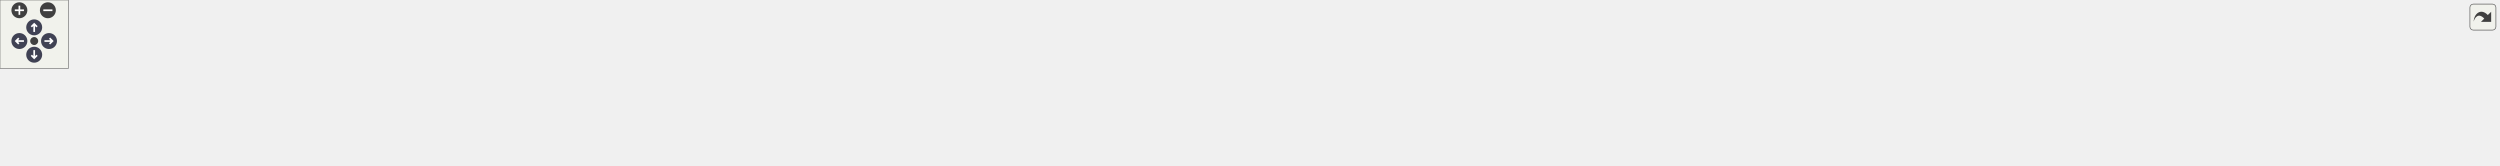
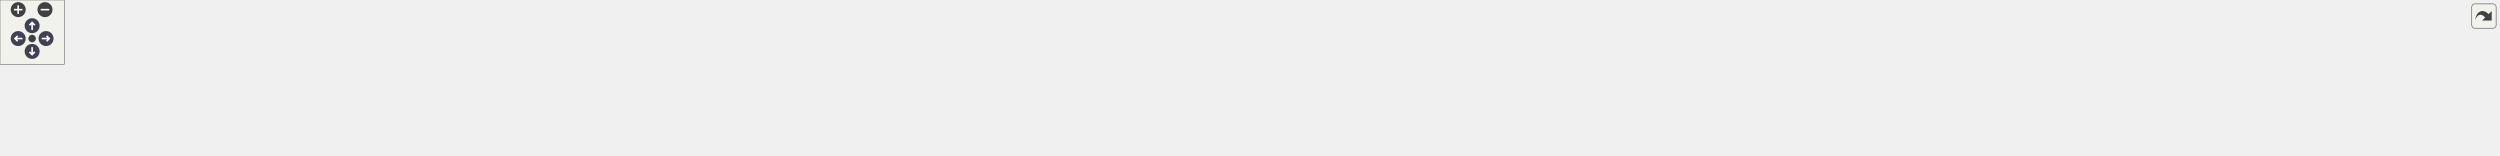
<svg xmlns="http://www.w3.org/2000/svg" xmlns:xlink="http://www.w3.org/1999/xlink" id="main" version="1.1" xml:space="preserve">
  <style type="text/css">
.node, .edge {opacity: 0.7;}
.node.selected, .edge.selected {opacity: 1;}
.edge:hover path { stroke: red; }
.edge:hover polygon { stroke: red; fill: red; }
</style>
  <defs>
    <circle id="rim" cx="0" cy="0" r="7" />
    <circle id="rim2" cx="0" cy="0" r="3.5" />
    <g id="zoomPlus">
      <use xlink:href="#rim" fill="#404040">
        <set attributeName="fill" to="#808080" begin="zoomplus.mouseover" end="zoomplus.mouseout" />
      </use>
      <path d="M-4,0h8M0,-4v8" fill="none" stroke="white" stroke-width="1.5" pointer-events="none" />
    </g>
    <g id="zoomMin">
      <use xlink:href="#rim" fill="#404040">
        <set attributeName="fill" to="#808080" begin="zoomminus.mouseover" end="zoomminus.mouseout" />
      </use>
      <path d="M-4,0h8" fill="none" stroke="white" stroke-width="1.5" pointer-events="none" />
    </g>
    <g id="arrowUp" transform="translate(30 24)">
      <use xlink:href="#rim" />
      <path pointer-events="none" fill="none" stroke="white" stroke-width="1.5" d="M0,-3.0v7 M-2.5,-0.5L0,-3.0L2.5,-0.5" />
    </g>
    <g id="arrowRight" transform="rotate(90) translate(36 -43)">
      <use xlink:href="#rim" />
      <path pointer-events="none" fill="none" stroke="white" stroke-width="1.5" d="M0,-3.0v7 M-2.5,-0.5L0,-3.0L2.5,-0.5" />
    </g>
    <g id="arrowDown" transform="rotate(180) translate(-30 -48)">
      <use xlink:href="#rim" />
      <path pointer-events="none" fill="none" stroke="white" stroke-width="1.5" d="M0,-3.0v7 M-2.5,-0.5L0,-3.0L2.5,-0.5" />
    </g>
    <g id="arrowLeft" transform="rotate(270) translate(-36 17)">
      <use xlink:href="#rim" />
      <path pointer-events="none" fill="none" stroke="white" stroke-width="1.5" d="M0,-3.0v7 M-2.5,-0.5L0,-3.0L2.5,-0.5" />
    </g>
    <g id="resetDef">
      <use xlink:href="#rim2" fill="#404040">
        <set attributeName="fill" to="#808080" begin="reset.mouseover" end="reset.mouseout" />
      </use>
    </g>
  </defs>
  <svg id="graph" class="graph">
    <g id="viewport">
      <g id="clust1" class="cluster">
        <g id="a_clust1">
          <a xlink:href="dir_13e138d54eb8818da29c3992edef070a.html" target="_top">
-             <polygon fill="#edf0f7" stroke="#404040" stroke-width="2" points="8,-48.78 8,-83.78 2192,-83.78 2192,-48.78 8,-48.78" />
+             <polygon fill="#edf0f7" stroke="#404040" stroke-width="2" points="8,-48.97 8,-83.97 2333,-83.97 2333,-48.97 8,-48.97" />
          </a>
        </g>
      </g>
      <g id="node1" class="node">
-         <text text-anchor="middle" x="2166" y="-63.78" font-family="Helvetica,sans-Serif" font-size="10.00">test</text>
+         <text text-anchor="middle" x="2307" y="-63.97" font-family="Helvetica,sans-Serif" font-size="10.00">test</text>
      </g>
      <g id="node2" class="node">
        <g id="a_node2">
          <a xlink:href="dir_994bec479f5fac385edda81fd4c56360.html" target="_top" xlink:title="1d-test">
-             <polygon fill="#a2b4d6" stroke="#404040" points="2130.5,-75.78 2079.5,-75.78 2079.5,-56.78 2130.5,-56.78 2130.5,-75.78" />
-             <text text-anchor="middle" x="2105" y="-63.78" font-family="Helvetica,sans-Serif" font-size="10.00">1d-test</text>
-           </a>
-         </g>
-       </g>
-       <g id="node24" class="node">
-         <g id="a_node24">
+             <polygon fill="#a2b4d6" stroke="#404040" points="2271.5,-75.97 2220.5,-75.97 2220.5,-56.97 2271.5,-56.97 2271.5,-75.97" />
+             <text text-anchor="middle" x="2246" y="-63.97" font-family="Helvetica,sans-Serif" font-size="10.00">1d-test</text>
+           </a>
+         </g>
+       </g>
+       <g id="node25" class="node">
+         <g id="a_node25">
          <a xlink:href="dir_d44c64559bbebec7f509842c48db8b23.html" target="_top" xlink:title="include">
-             <polygon fill="#edf0f7" stroke="#404040" points="1175,-20.78 1123,-20.78 1123,-1.78 1175,-1.78 1175,-20.78" />
-             <text text-anchor="middle" x="1149" y="-8.78" font-family="Helvetica,sans-Serif" font-size="10.00">include</text>
+             <polygon fill="#edf0f7" stroke="#404040" points="1227,-20.97 1175,-20.97 1175,-1.97 1227,-1.97 1227,-20.97" />
+             <text text-anchor="middle" x="1201" y="-8.97" font-family="Helvetica,sans-Serif" font-size="10.00">include</text>
          </a>
        </g>
      </g>
      <g id="edge1" class="edge">
        <g id="a_edge1">
          <a xlink:href="dir_000000_000036.html" target="_top">
-             <path fill="none" stroke="#63b8ff" d="M2090.61,-56.66C2084.73,-53.59 2077.75,-50.47 2071,-48.78 1984.14,-26.99 1345.56,-15.41 1185.37,-12.83" />
-             <polygon fill="#63b8ff" stroke="#63b8ff" points="1185.15,-9.33 1175.1,-12.67 1185.04,-16.33 1185.15,-9.33" />
+             <path fill="none" stroke="#63b8ff" d="M2231.61,-56.85C2225.74,-53.77 2218.75,-50.65 2212,-48.97 2116.06,-25.09 1406.73,-14.98 1237.28,-12.89" />
+             <polygon fill="#63b8ff" stroke="#63b8ff" points="1237.18,-9.39 1227.13,-12.77 1237.09,-16.39 1237.18,-9.39" />
          </a>
        </g>
        <g id="a_edge1-headlabel">
          <a xlink:href="dir_000000_000036.html" target="_top" xlink:title="2">
-             <text text-anchor="middle" x="1188.79" y="-4.05" font-family="Helvetica,sans-Serif" font-size="10.00" fill="#63b8ff">2</text>
+             <text text-anchor="middle" x="1240.81" y="-4.1" font-family="Helvetica,sans-Serif" font-size="10.00" fill="#63b8ff">2</text>
          </a>
        </g>
      </g>
      <g id="node3" class="node">
        <g id="a_node3">
          <a xlink:href="dir_246fe947b981ae18f85137fc843a196d.html" target="_top" xlink:title="2d-test">
-             <polygon fill="#a2b4d6" stroke="#404040" points="2061.5,-75.78 2010.5,-75.78 2010.5,-56.78 2061.5,-56.78 2061.5,-75.78" />
-             <text text-anchor="middle" x="2036" y="-63.78" font-family="Helvetica,sans-Serif" font-size="10.00">2d-test</text>
+             <polygon fill="#a2b4d6" stroke="#404040" points="2202.5,-75.97 2151.5,-75.97 2151.5,-56.97 2202.5,-56.97 2202.5,-75.97" />
+             <text text-anchor="middle" x="2177" y="-63.97" font-family="Helvetica,sans-Serif" font-size="10.00">2d-test</text>
          </a>
        </g>
      </g>
      <g id="edge2" class="edge">
        <g id="a_edge2">
          <a xlink:href="dir_000001_000036.html" target="_top">
-             <path fill="none" stroke="#63b8ff" d="M2021.61,-56.67C2015.73,-53.6 2008.74,-50.48 2002,-48.78 1843.9,-8.86 1327.49,-10.59 1185.45,-11.87" />
-             <polygon fill="#63b8ff" stroke="#63b8ff" points="1185.09,-8.37 1175.12,-11.97 1185.15,-15.37 1185.09,-8.37" />
+             <path fill="none" stroke="#63b8ff" d="M2162.61,-56.86C2156.74,-53.78 2149.75,-50.66 2143,-48.97 2054.15,-26.73 1400.39,-15.48 1237.62,-13" />
+             <polygon fill="#63b8ff" stroke="#63b8ff" points="1237.24,-9.5 1227.19,-12.85 1237.14,-16.5 1237.24,-9.5" />
          </a>
        </g>
        <g id="a_edge2-headlabel">
          <a xlink:href="dir_000001_000036.html" target="_top" xlink:title="2">
-             <text text-anchor="middle" x="1188.65" y="-3" font-family="Helvetica,sans-Serif" font-size="10.00" fill="#63b8ff">2</text>
+             <text text-anchor="middle" x="1240.88" y="-4.21" font-family="Helvetica,sans-Serif" font-size="10.00" fill="#63b8ff">2</text>
          </a>
        </g>
      </g>
      <g id="node4" class="node">
        <g id="a_node4">
          <a xlink:href="dir_b8b829702f5a145777230e76d70f4649.html" target="_top" xlink:title="arr-test">
-             <polygon fill="#a2b4d6" stroke="#404040" points="1992.5,-75.78 1939.5,-75.78 1939.5,-56.78 1992.5,-56.78 1992.5,-75.78" />
-             <text text-anchor="middle" x="1966" y="-63.78" font-family="Helvetica,sans-Serif" font-size="10.00">arr-test</text>
+             <polygon fill="#a2b4d6" stroke="#404040" points="2133.5,-75.97 2080.5,-75.97 2080.5,-56.97 2133.5,-56.97 2133.5,-75.97" />
+             <text text-anchor="middle" x="2107" y="-63.97" font-family="Helvetica,sans-Serif" font-size="10.00">arr-test</text>
          </a>
        </g>
      </g>
      <g id="edge3" class="edge">
        <g id="a_edge3">
          <a xlink:href="dir_000010_000036.html" target="_top">
-             <path fill="none" stroke="#63b8ff" d="M1950.7,-56.69C1944.47,-53.62 1937.08,-50.49 1930,-48.78 1786,-13.81 1319.53,-11.94 1185.39,-12.14" />
-             <polygon fill="#63b8ff" stroke="#63b8ff" points="1185.23,-8.64 1175.23,-12.16 1185.24,-15.64 1185.23,-8.64" />
+             <path fill="none" stroke="#63b8ff" d="M2091.7,-56.87C2085.48,-53.8 2078.09,-50.68 2071,-48.97 1908.96,-10.03 1380.7,-11.09 1237.24,-12.14" />
+             <polygon fill="#63b8ff" stroke="#63b8ff" points="1237.17,-8.64 1227.2,-12.21 1237.23,-15.64 1237.17,-8.64" />
          </a>
        </g>
        <g id="a_edge3-headlabel">
          <a xlink:href="dir_000010_000036.html" target="_top" xlink:title="2">
-             <text text-anchor="middle" x="1188.82" y="-3.3" font-family="Helvetica,sans-Serif" font-size="10.00" fill="#63b8ff">2</text>
+             <text text-anchor="middle" x="1240.74" y="-3.27" font-family="Helvetica,sans-Serif" font-size="10.00" fill="#63b8ff">2</text>
          </a>
        </g>
      </g>
      <g id="node5" class="node">
        <g id="a_node5">
          <a xlink:href="dir_7f54174e502afbc0fcedac92192b957f.html" target="_top" xlink:title="average-stencil">
-             <polygon fill="#a2b4d6" stroke="#404040" points="1921,-75.78 1829,-75.78 1829,-56.78 1921,-56.78 1921,-75.78" />
-             <text text-anchor="middle" x="1875" y="-63.78" font-family="Helvetica,sans-Serif" font-size="10.00">average-stencil</text>
+             <polygon fill="#a2b4d6" stroke="#404040" points="2062,-75.97 1970,-75.97 1970,-56.97 2062,-56.97 2062,-75.97" />
+             <text text-anchor="middle" x="2016" y="-63.97" font-family="Helvetica,sans-Serif" font-size="10.00">average-stencil</text>
          </a>
        </g>
      </g>
      <g id="edge4" class="edge">
        <g id="a_edge4">
          <a xlink:href="dir_000012_000036.html" target="_top">
-             <path fill="none" stroke="#63b8ff" d="M1850.93,-56.7C1841.42,-53.68 1830.31,-50.58 1820,-48.78 1696.45,-27.2 1307.11,-16.12 1185.6,-13.12" />
-             <polygon fill="#63b8ff" stroke="#63b8ff" points="1185.42,-9.62 1175.34,-12.87 1185.25,-16.62 1185.42,-9.62" />
+             <path fill="none" stroke="#63b8ff" d="M1992.21,-56.95C1982.64,-53.89 1971.42,-50.76 1961,-48.97 1819.32,-24.69 1369.27,-15.32 1237.55,-13.05" />
+             <polygon fill="#63b8ff" stroke="#63b8ff" points="1237.27,-9.54 1227.21,-12.88 1237.15,-16.54 1237.27,-9.54" />
          </a>
        </g>
        <g id="a_edge4-headlabel">
          <a xlink:href="dir_000012_000036.html" target="_top" xlink:title="2">
-             <text text-anchor="middle" x="1189.08" y="-4.37" font-family="Helvetica,sans-Serif" font-size="10.00" fill="#63b8ff">2</text>
+             <text text-anchor="middle" x="1240.91" y="-4.27" font-family="Helvetica,sans-Serif" font-size="10.00" fill="#63b8ff">2</text>
          </a>
        </g>
      </g>
      <g id="node6" class="node">
        <g id="a_node6">
          <a xlink:href="dir_94e76f5234120c5e96dd4d571cafda0a.html" target="_top" xlink:title="bwtest">
-             <polygon fill="#a2b4d6" stroke="#404040" points="1811,-75.78 1761,-75.78 1761,-56.78 1811,-56.78 1811,-75.78" />
-             <text text-anchor="middle" x="1786" y="-63.78" font-family="Helvetica,sans-Serif" font-size="10.00">bwtest</text>
+             <polygon fill="#a2b4d6" stroke="#404040" points="1952,-75.97 1902,-75.97 1902,-56.97 1952,-56.97 1952,-75.97" />
+             <text text-anchor="middle" x="1927" y="-63.97" font-family="Helvetica,sans-Serif" font-size="10.00">bwtest</text>
          </a>
        </g>
      </g>
      <g id="edge5" class="edge">
        <g id="a_edge5">
          <a xlink:href="dir_000016_000036.html" target="_top">
-             <path fill="none" stroke="#63b8ff" d="M1771.59,-56.73C1765.71,-53.67 1758.73,-50.54 1752,-48.78 1644.01,-20.49 1298.64,-14.01 1185.36,-12.63" />
-             <polygon fill="#63b8ff" stroke="#63b8ff" points="1185.18,-9.12 1175.14,-12.51 1185.1,-16.12 1185.18,-9.12" />
+             <path fill="none" stroke="#63b8ff" d="M1912.6,-56.9C1906.72,-53.84 1899.73,-50.71 1893,-48.97 1767.21,-16.55 1361.2,-12.85 1237.26,-12.49" />
+             <polygon fill="#63b8ff" stroke="#63b8ff" points="1237.17,-8.99 1227.16,-12.47 1237.15,-15.99 1237.17,-8.99" />
          </a>
        </g>
        <g id="a_edge5-headlabel">
          <a xlink:href="dir_000016_000036.html" target="_top" xlink:title="1">
-             <text text-anchor="middle" x="1188.81" y="-3.83" font-family="Helvetica,sans-Serif" font-size="10.00" fill="#63b8ff">1</text>
+             <text text-anchor="middle" x="1240.77" y="-3.66" font-family="Helvetica,sans-Serif" font-size="10.00" fill="#63b8ff">1</text>
          </a>
        </g>
      </g>
      <g id="node7" class="node">
        <g id="a_node7">
          <a xlink:href="dir_5aa7fe2988c5b5fa40a7f58243104090.html" target="_top" xlink:title="constant-values">
-             <polygon fill="#a2b4d6" stroke="#404040" points="1743,-75.78 1649,-75.78 1649,-56.78 1743,-56.78 1743,-75.78" />
-             <text text-anchor="middle" x="1696" y="-63.78" font-family="Helvetica,sans-Serif" font-size="10.00">constant-values</text>
+             <polygon fill="#a2b4d6" stroke="#404040" points="1884,-75.97 1790,-75.97 1790,-56.97 1884,-56.97 1884,-75.97" />
+             <text text-anchor="middle" x="1837" y="-63.97" font-family="Helvetica,sans-Serif" font-size="10.00">constant-values</text>
          </a>
        </g>
      </g>
      <g id="edge6" class="edge">
        <g id="a_edge6">
          <a xlink:href="dir_000018_000036.html" target="_top">
-             <path fill="none" stroke="#63b8ff" d="M1671.18,-56.73C1661.56,-53.74 1650.37,-50.67 1640,-48.78 1472,-18.14 1267.19,-13.09 1185.33,-12.35" />
-             <polygon fill="#63b8ff" stroke="#63b8ff" points="1185.09,-8.85 1175.07,-12.27 1185.04,-15.85 1185.09,-8.85" />
+             <path fill="none" stroke="#63b8ff" d="M1812.47,-56.95C1802.78,-53.93 1791.48,-50.82 1781,-48.97 1577.91,-13.13 1329.36,-11.25 1237.43,-11.95" />
+             <polygon fill="#63b8ff" stroke="#63b8ff" points="1237.23,-8.46 1227.26,-12.05 1237.29,-15.46 1237.23,-8.46" />
          </a>
        </g>
        <g id="a_edge6-headlabel">
          <a xlink:href="dir_000018_000036.html" target="_top" xlink:title="2">
-             <text text-anchor="middle" x="1188.71" y="-3.54" font-family="Helvetica,sans-Serif" font-size="10.00" fill="#63b8ff">2</text>
+             <text text-anchor="middle" x="1240.8" y="-3.08" font-family="Helvetica,sans-Serif" font-size="10.00" fill="#63b8ff">2</text>
          </a>
        </g>
      </g>
      <g id="node8" class="node">
        <g id="a_node8">
          <a xlink:href="dir_4faaa223621b9e521571117a006fb5fd.html" target="_top" xlink:title="fft-shift-test">
-             <polygon fill="#a2b4d6" stroke="#404040" points="1631,-75.78 1557,-75.78 1557,-56.78 1631,-56.78 1631,-75.78" />
-             <text text-anchor="middle" x="1594" y="-63.78" font-family="Helvetica,sans-Serif" font-size="10.00">fft-shift-test</text>
+             <polygon fill="#a2b4d6" stroke="#404040" points="1772,-75.97 1698,-75.97 1698,-56.97 1772,-56.97 1772,-75.97" />
+             <text text-anchor="middle" x="1735" y="-63.97" font-family="Helvetica,sans-Serif" font-size="10.00">fft-shift-test</text>
          </a>
        </g>
      </g>
      <g id="edge7" class="edge">
        <g id="a_edge7">
          <a xlink:href="dir_000029_000036.html" target="_top">
-             <path fill="none" stroke="#63b8ff" d="M1573.72,-56.75C1565.82,-53.76 1556.62,-50.68 1548,-48.78 1416.54,-19.68 1255.77,-13.72 1185.17,-12.54" />
-             <polygon fill="#63b8ff" stroke="#63b8ff" points="1185.07,-9.04 1175.02,-12.39 1184.97,-16.03 1185.07,-9.04" />
+             <path fill="none" stroke="#63b8ff" d="M1714.74,-56.87C1706.84,-53.87 1697.63,-50.81 1689,-48.97 1522.98,-13.67 1318.88,-11.24 1237.25,-11.87" />
+             <polygon fill="#63b8ff" stroke="#63b8ff" points="1236.97,-8.37 1227.01,-11.97 1237.04,-15.37 1236.97,-8.37" />
          </a>
        </g>
        <g id="a_edge7-headlabel">
          <a xlink:href="dir_000029_000036.html" target="_top" xlink:title="2">
-             <text text-anchor="middle" x="1188.71" y="-3.75" font-family="Helvetica,sans-Serif" font-size="10.00" fill="#63b8ff">2</text>
+             <text text-anchor="middle" x="1240.54" y="-3" font-family="Helvetica,sans-Serif" font-size="10.00" fill="#63b8ff">2</text>
          </a>
        </g>
      </g>
      <g id="node9" class="node">
        <g id="a_node9">
          <a xlink:href="dir_13d890c3dac2330adb52106b7dbde26d.html" target="_top" xlink:title="fft-test">
-             <polygon fill="#a2b4d6" stroke="#404040" points="1539,-75.78 1489,-75.78 1489,-56.78 1539,-56.78 1539,-75.78" />
-             <text text-anchor="middle" x="1514" y="-63.78" font-family="Helvetica,sans-Serif" font-size="10.00">fft-test</text>
+             <polygon fill="#a2b4d6" stroke="#404040" points="1680,-75.97 1630,-75.97 1630,-56.97 1680,-56.97 1680,-75.97" />
+             <text text-anchor="middle" x="1655" y="-63.97" font-family="Helvetica,sans-Serif" font-size="10.00">fft-test</text>
          </a>
        </g>
      </g>
      <g id="edge8" class="edge">
        <g id="a_edge8">
          <a xlink:href="dir_000030_000036.html" target="_top">
-             <path fill="none" stroke="#63b8ff" d="M1499.21,-56.73C1493.4,-53.74 1486.56,-50.67 1480,-48.78 1376.03,-18.78 1247.15,-13.14 1185.37,-12.27" />
-             <polygon fill="#63b8ff" stroke="#63b8ff" points="1185.37,-8.77 1175.34,-12.16 1185.3,-15.77 1185.37,-8.77" />
+             <path fill="none" stroke="#63b8ff" d="M1640.23,-56.85C1634.42,-53.85 1627.58,-50.79 1621,-48.97 1549.05,-29.12 1325.15,-17.73 1237.09,-13.92" />
+             <polygon fill="#63b8ff" stroke="#63b8ff" points="1237.19,-10.42 1227.05,-13.5 1236.89,-17.42 1237.19,-10.42" />
          </a>
        </g>
        <g id="a_edge8-headlabel">
          <a xlink:href="dir_000030_000036.html" target="_top" xlink:title="2">
-             <text text-anchor="middle" x="1189" y="-3.47" font-family="Helvetica,sans-Serif" font-size="10.00" fill="#63b8ff">2</text>
+             <text text-anchor="middle" x="1240.9" y="-5.24" font-family="Helvetica,sans-Serif" font-size="10.00" fill="#63b8ff">2</text>
          </a>
        </g>
      </g>
      <g id="node10" class="node">
        <g id="a_node10">
          <a xlink:href="dir_95ca0d741c7c6d1e517fb0fb4b50f18b.html" target="_top" xlink:title="field-arr-test">
-             <polygon fill="#a2b4d6" stroke="#404040" points="1470.5,-75.78 1393.5,-75.78 1393.5,-56.78 1470.5,-56.78 1470.5,-75.78" />
-             <text text-anchor="middle" x="1432" y="-63.78" font-family="Helvetica,sans-Serif" font-size="10.00">field-arr-test</text>
+             <polygon fill="#a2b4d6" stroke="#404040" points="1611.5,-75.97 1534.5,-75.97 1534.5,-56.97 1611.5,-56.97 1611.5,-75.97" />
+             <text text-anchor="middle" x="1573" y="-63.97" font-family="Helvetica,sans-Serif" font-size="10.00">field-arr-test</text>
          </a>
        </g>
      </g>
      <g id="edge9" class="edge">
        <g id="a_edge9">
          <a xlink:href="dir_000031_000036.html" target="_top">
-             <path fill="none" stroke="#63b8ff" d="M1410.26,-56.7C1402.4,-53.85 1393.39,-50.88 1385,-48.78 1315.42,-31.34 1232.09,-20.8 1185.38,-15.8" />
-             <polygon fill="#63b8ff" stroke="#63b8ff" points="1185.46,-12.29 1175.15,-14.73 1184.74,-19.25 1185.46,-12.29" />
+             <path fill="none" stroke="#63b8ff" d="M1551.77,-56.88C1543.81,-53.96 1534.6,-50.94 1526,-48.97 1422.87,-25.4 1297.71,-16.81 1237.21,-13.87" />
+             <polygon fill="#63b8ff" stroke="#63b8ff" points="1237.18,-10.37 1227.03,-13.4 1236.86,-17.36 1237.18,-10.37" />
          </a>
        </g>
        <g id="a_edge9-headlabel">
          <a xlink:href="dir_000031_000036.html" target="_top" xlink:title="2">
-             <text text-anchor="middle" x="1189.33" y="-7.34" font-family="Helvetica,sans-Serif" font-size="10.00" fill="#63b8ff">2</text>
+             <text text-anchor="middle" x="1240.9" y="-5.2" font-family="Helvetica,sans-Serif" font-size="10.00" fill="#63b8ff">2</text>
          </a>
        </g>
      </g>
      <g id="node11" class="node">
        <g id="a_node11">
-           <a xlink:href="dir_93a9aaf9f49ea001ee4e93d9599f668b.html" target="_top" xlink:title="kernel-fusion-test">
-             <polygon fill="#a2b4d6" stroke="#404040" points="1375.5,-75.78 1272.5,-75.78 1272.5,-56.78 1375.5,-56.78 1375.5,-75.78" />
-             <text text-anchor="middle" x="1324" y="-63.78" font-family="Helvetica,sans-Serif" font-size="10.00">kernel-fusion-test</text>
+           <a xlink:href="dir_317c70699cc419b36a91f7215ba6cf5b.html" target="_top" xlink:title="inplace_gaussian-test">
+             <polygon fill="#a2b4d6" stroke="#404040" points="1516.5,-75.97 1393.5,-75.97 1393.5,-56.97 1516.5,-56.97 1516.5,-75.97" />
+             <text text-anchor="middle" x="1455" y="-63.97" font-family="Helvetica,sans-Serif" font-size="10.00">inplace_gaussian-test</text>
          </a>
        </g>
      </g>
      <g id="edge10" class="edge">
        <g id="a_edge10">
          <a xlink:href="dir_000037_000036.html" target="_top">
-             <path fill="none" stroke="#63b8ff" d="M1295.88,-56.76C1265.67,-47.61 1217.59,-33.05 1184.72,-23.09" />
-             <polygon fill="#63b8ff" stroke="#63b8ff" points="1185.63,-19.71 1175.05,-20.16 1183.6,-26.41 1185.63,-19.71" />
+             <path fill="none" stroke="#63b8ff" d="M1419.8,-56.92C1408.69,-54.29 1396.35,-51.43 1385,-48.97 1333.8,-37.86 1274.29,-26.3 1237.13,-19.24" />
+             <polygon fill="#63b8ff" stroke="#63b8ff" points="1237.74,-15.8 1227.27,-17.38 1236.44,-22.68 1237.74,-15.8" />
          </a>
        </g>
        <g id="a_edge10-headlabel">
          <a xlink:href="dir_000037_000036.html" target="_top" xlink:title="2">
-             <text text-anchor="middle" x="1189.9" y="-15.54" font-family="Helvetica,sans-Serif" font-size="10.00" fill="#63b8ff">2</text>
+             <text text-anchor="middle" x="1241.8" y="-11.18" font-family="Helvetica,sans-Serif" font-size="10.00" fill="#63b8ff">2</text>
          </a>
        </g>
      </g>
      <g id="node12" class="node">
        <g id="a_node12">
-           <a xlink:href="dir_af4ef7e228b7a8d75f276e8df7701bc2.html" target="_top" xlink:title="mpi-profile-reduce">
-             <polygon fill="#a2b4d6" stroke="#404040" points="1254.5,-75.78 1147.5,-75.78 1147.5,-56.78 1254.5,-56.78 1254.5,-75.78" />
-             <text text-anchor="middle" x="1201" y="-63.78" font-family="Helvetica,sans-Serif" font-size="10.00">mpi-profile-reduce</text>
+           <a xlink:href="dir_93a9aaf9f49ea001ee4e93d9599f668b.html" target="_top" xlink:title="kernel-fusion-test">
+             <polygon fill="#a2b4d6" stroke="#404040" points="1375.5,-75.97 1272.5,-75.97 1272.5,-56.97 1375.5,-56.97 1375.5,-75.97" />
+             <text text-anchor="middle" x="1324" y="-63.97" font-family="Helvetica,sans-Serif" font-size="10.00">kernel-fusion-test</text>
          </a>
        </g>
      </g>
      <g id="edge11" class="edge">
        <g id="a_edge11">
-           <a xlink:href="dir_000045_000036.html" target="_top">
-             <path fill="none" stroke="#63b8ff" d="M1192.41,-56.52C1184.84,-48.81 1173.62,-37.37 1164.49,-28.06" />
-             <polygon fill="#63b8ff" stroke="#63b8ff" points="1166.93,-25.55 1157.43,-20.86 1161.93,-30.45 1166.93,-25.55" />
+           <a xlink:href="dir_000038_000036.html" target="_top">
+             <path fill="none" stroke="#63b8ff" d="M1304.24,-56.96C1284.27,-48.35 1253.2,-34.96 1230.35,-25.12" />
+             <polygon fill="#63b8ff" stroke="#63b8ff" points="1231.69,-21.89 1221.12,-21.14 1228.92,-28.31 1231.69,-21.89" />
          </a>
        </g>
        <g id="a_edge11-headlabel">
-           <a xlink:href="dir_000045_000036.html" target="_top" xlink:title="2">
-             <text text-anchor="middle" x="1171.47" y="-23.63" font-family="Helvetica,sans-Serif" font-size="10.00" fill="#63b8ff">2</text>
+           <a xlink:href="dir_000038_000036.html" target="_top" xlink:title="2">
+             <text text-anchor="middle" x="1236.12" y="-18.2" font-family="Helvetica,sans-Serif" font-size="10.00" fill="#63b8ff">2</text>
          </a>
        </g>
      </g>
      <g id="node13" class="node">
        <g id="a_node13">
-           <a xlink:href="dir_e170e328381ca64137c0386df1a56bb4.html" target="_top" xlink:title="planetest">
-             <polygon fill="#a2b4d6" stroke="#404040" points="1129,-75.78 1067,-75.78 1067,-56.78 1129,-56.78 1129,-75.78" />
-             <text text-anchor="middle" x="1098" y="-63.78" font-family="Helvetica,sans-Serif" font-size="10.00">planetest</text>
+           <a xlink:href="dir_af4ef7e228b7a8d75f276e8df7701bc2.html" target="_top" xlink:title="mpi-profile-reduce">
+             <polygon fill="#a2b4d6" stroke="#404040" points="1254.5,-75.97 1147.5,-75.97 1147.5,-56.97 1254.5,-56.97 1254.5,-75.97" />
+             <text text-anchor="middle" x="1201" y="-63.97" font-family="Helvetica,sans-Serif" font-size="10.00">mpi-profile-reduce</text>
          </a>
        </g>
      </g>
      <g id="edge12" class="edge">
        <g id="a_edge12">
-           <a xlink:href="dir_000050_000036.html" target="_top">
-             <path fill="none" stroke="#63b8ff" d="M1106.42,-56.52C1113.77,-48.88 1124.63,-37.6 1133.54,-28.34" />
-             <polygon fill="#63b8ff" stroke="#63b8ff" points="1136.32,-30.5 1140.74,-20.86 1131.28,-25.64 1136.32,-30.5" />
+           <a xlink:href="dir_000046_000036.html" target="_top">
+             <path fill="none" stroke="#63b8ff" d="M1201,-56.72C1201,-49.77 1201,-39.82 1201,-31.11" />
+             <polygon fill="#63b8ff" stroke="#63b8ff" points="1204.5,-31.06 1201,-21.06 1197.5,-31.06 1204.5,-31.06" />
          </a>
        </g>
        <g id="a_edge12-headlabel">
-           <a xlink:href="dir_000050_000036.html" target="_top" xlink:title="2">
-             <text text-anchor="middle" x="1135.88" y="-32.56" font-family="Helvetica,sans-Serif" font-size="10.00" fill="#63b8ff">2</text>
+           <a xlink:href="dir_000046_000036.html" target="_top" xlink:title="2">
+             <text text-anchor="middle" x="1207.34" y="-32.16" font-family="Helvetica,sans-Serif" font-size="10.00" fill="#63b8ff">2</text>
          </a>
        </g>
      </g>
      <g id="node14" class="node">
        <g id="a_node14">
-           <a xlink:href="dir_57b1441fc8d38f228f1268bed9fc16ee.html" target="_top" xlink:title="poisson-test">
-             <polygon fill="#a2b4d6" stroke="#404040" points="1048.5,-75.78 971.5,-75.78 971.5,-56.78 1048.5,-56.78 1048.5,-75.78" />
-             <text text-anchor="middle" x="1010" y="-63.78" font-family="Helvetica,sans-Serif" font-size="10.00">poisson-test</text>
+           <a xlink:href="dir_e170e328381ca64137c0386df1a56bb4.html" target="_top" xlink:title="planetest">
+             <polygon fill="#a2b4d6" stroke="#404040" points="1129,-75.97 1067,-75.97 1067,-56.97 1129,-56.97 1129,-75.97" />
+             <text text-anchor="middle" x="1098" y="-63.97" font-family="Helvetica,sans-Serif" font-size="10.00">planetest</text>
          </a>
        </g>
      </g>
      <g id="edge13" class="edge">
        <g id="a_edge13">
          <a xlink:href="dir_000051_000036.html" target="_top">
-             <path fill="none" stroke="#63b8ff" d="M1032.33,-56.76C1055.2,-48.04 1090.96,-34.41 1116.86,-24.53" />
-             <polygon fill="#63b8ff" stroke="#63b8ff" points="1118.16,-27.78 1126.26,-20.95 1115.67,-21.24 1118.16,-27.78" />
+             <path fill="none" stroke="#63b8ff" d="M1114.55,-56.96C1130.89,-48.55 1156.13,-35.56 1175.13,-25.78" />
+             <polygon fill="#63b8ff" stroke="#63b8ff" points="1176.86,-28.83 1184.15,-21.14 1173.66,-22.61 1176.86,-28.83" />
          </a>
        </g>
        <g id="a_edge13-headlabel">
          <a xlink:href="dir_000051_000036.html" target="_top" xlink:title="2">
-             <text text-anchor="middle" x="1115.82" y="-29.21" font-family="Helvetica,sans-Serif" font-size="10.00" fill="#63b8ff">2</text>
+             <text text-anchor="middle" x="1174.96" y="-30.5" font-family="Helvetica,sans-Serif" font-size="10.00" fill="#63b8ff">2</text>
          </a>
        </g>
      </g>
      <g id="node15" class="node">
        <g id="a_node15">
-           <a xlink:href="dir_bdaf9964a7d905e331ca1deb4fb2169a.html" target="_top" xlink:title="ray-mpi-test">
-             <polygon fill="#a2b4d6" stroke="#404040" points="953.5,-75.78 876.5,-75.78 876.5,-56.78 953.5,-56.78 953.5,-75.78" />
-             <text text-anchor="middle" x="915" y="-63.78" font-family="Helvetica,sans-Serif" font-size="10.00">ray-mpi-test</text>
+           <a xlink:href="dir_57b1441fc8d38f228f1268bed9fc16ee.html" target="_top" xlink:title="poisson-test">
+             <polygon fill="#a2b4d6" stroke="#404040" points="1048.5,-75.97 971.5,-75.97 971.5,-56.97 1048.5,-56.97 1048.5,-75.97" />
+             <text text-anchor="middle" x="1010" y="-63.97" font-family="Helvetica,sans-Serif" font-size="10.00">poisson-test</text>
          </a>
        </g>
      </g>
      <g id="edge14" class="edge">
        <g id="a_edge14">
          <a xlink:href="dir_000052_000036.html" target="_top">
-             <path fill="none" stroke="#63b8ff" d="M937.75,-56.74C945.67,-53.96 954.66,-51.02 963,-48.78 1014.42,-34.96 1075.13,-24.03 1112.86,-17.85" />
-             <polygon fill="#63b8ff" stroke="#63b8ff" points="1113.55,-21.29 1122.86,-16.24 1112.43,-14.38 1113.55,-21.29" />
+             <path fill="none" stroke="#63b8ff" d="M1033.8,-56.86C1041.48,-54.2 1050.06,-51.34 1058,-48.97 1094.08,-38.19 1135.85,-27.76 1164.9,-20.83" />
+             <polygon fill="#63b8ff" stroke="#63b8ff" points="1166.07,-24.15 1174.99,-18.44 1164.46,-17.34 1166.07,-24.15" />
          </a>
        </g>
        <g id="a_edge14-headlabel">
          <a xlink:href="dir_000052_000036.html" target="_top" xlink:title="2">
-             <text text-anchor="middle" x="1110.45" y="-22.16" font-family="Helvetica,sans-Serif" font-size="10.00" fill="#63b8ff">2</text>
+             <text text-anchor="middle" x="1163.22" y="-25.24" font-family="Helvetica,sans-Serif" font-size="10.00" fill="#63b8ff">2</text>
          </a>
        </g>
      </g>
      <g id="node16" class="node">
        <g id="a_node16">
-           <a xlink:href="dir_3804065860f518b706332ecf697aa387.html" target="_top" xlink:title="ray-test">
-             <polygon fill="#a2b4d6" stroke="#404040" points="858.5,-75.78 803.5,-75.78 803.5,-56.78 858.5,-56.78 858.5,-75.78" />
-             <text text-anchor="middle" x="831" y="-63.78" font-family="Helvetica,sans-Serif" font-size="10.00">ray-test</text>
+           <a xlink:href="dir_bdaf9964a7d905e331ca1deb4fb2169a.html" target="_top" xlink:title="ray-mpi-test">
+             <polygon fill="#a2b4d6" stroke="#404040" points="953.5,-75.97 876.5,-75.97 876.5,-56.97 953.5,-56.97 953.5,-75.97" />
+             <text text-anchor="middle" x="915" y="-63.97" font-family="Helvetica,sans-Serif" font-size="10.00">ray-mpi-test</text>
          </a>
        </g>
      </g>
      <g id="edge15" class="edge">
        <g id="a_edge15">
          <a xlink:href="dir_000053_000036.html" target="_top">
-             <path fill="none" stroke="#63b8ff" d="M847.56,-56.66C853.82,-53.73 861.09,-50.72 868,-48.78 953.68,-24.66 1058.62,-16.4 1112.79,-13.63" />
-             <polygon fill="#63b8ff" stroke="#63b8ff" points="1113.11,-17.12 1122.93,-13.15 1112.77,-10.13 1113.11,-17.12" />
+             <path fill="none" stroke="#63b8ff" d="M937.22,-56.91C945.25,-54.06 954.44,-51.08 963,-48.97 1033.56,-31.58 1118.05,-20.98 1165,-15.96" />
+             <polygon fill="#63b8ff" stroke="#63b8ff" points="1165.41,-19.44 1174.99,-14.92 1164.68,-12.48 1165.41,-19.44" />
          </a>
        </g>
        <g id="a_edge15-headlabel">
          <a xlink:href="dir_000053_000036.html" target="_top" xlink:title="2">
-             <text text-anchor="middle" x="1109.65" y="-17.63" font-family="Helvetica,sans-Serif" font-size="10.00" fill="#63b8ff">2</text>
+             <text text-anchor="middle" x="1162.13" y="-20.14" font-family="Helvetica,sans-Serif" font-size="10.00" fill="#63b8ff">2</text>
          </a>
        </g>
      </g>
      <g id="node17" class="node">
        <g id="a_node17">
-           <a xlink:href="dir_d939cf20c503d87a775c8a7eb4b9cd85.html" target="_top" xlink:title="reduce-test">
-             <polygon fill="#a2b4d6" stroke="#404040" points="785,-75.78 713,-75.78 713,-56.78 785,-56.78 785,-75.78" />
-             <text text-anchor="middle" x="749" y="-63.78" font-family="Helvetica,sans-Serif" font-size="10.00">reduce-test</text>
+           <a xlink:href="dir_3804065860f518b706332ecf697aa387.html" target="_top" xlink:title="ray-test">
+             <polygon fill="#a2b4d6" stroke="#404040" points="858.5,-75.97 803.5,-75.97 803.5,-56.97 858.5,-56.97 858.5,-75.97" />
+             <text text-anchor="middle" x="831" y="-63.97" font-family="Helvetica,sans-Serif" font-size="10.00">ray-test</text>
          </a>
        </g>
      </g>
      <g id="edge16" class="edge">
        <g id="a_edge16">
          <a xlink:href="dir_000054_000036.html" target="_top">
-             <path fill="none" stroke="#63b8ff" d="M769.75,-56.63C777.54,-53.7 786.56,-50.69 795,-48.78 909.14,-22.82 1048.22,-15.29 1112.81,-13.13" />
-             <polygon fill="#63b8ff" stroke="#63b8ff" points="1113,-16.63 1122.89,-12.82 1112.79,-9.63 1113,-16.63" />
+             <path fill="none" stroke="#63b8ff" d="M847.17,-56.95C853.51,-53.96 860.94,-50.88 868,-48.97 973.08,-20.53 1102.51,-14.17 1164.52,-12.8" />
+             <polygon fill="#63b8ff" stroke="#63b8ff" points="1164.65,-16.3 1174.58,-12.61 1164.52,-9.3 1164.65,-16.3" />
          </a>
        </g>
        <g id="a_edge16-headlabel">
          <a xlink:href="dir_000054_000036.html" target="_top" xlink:title="2">
-             <text text-anchor="middle" x="1109.5" y="-17.08" font-family="Helvetica,sans-Serif" font-size="10.00" fill="#63b8ff">2</text>
+             <text text-anchor="middle" x="1161.11" y="-16.71" font-family="Helvetica,sans-Serif" font-size="10.00" fill="#63b8ff">2</text>
          </a>
        </g>
      </g>
      <g id="node18" class="node">
        <g id="a_node18">
-           <a xlink:href="dir_e3479b23febb999f85847734691c34ef.html" target="_top" xlink:title="sor-test">
-             <polygon fill="#a2b4d6" stroke="#404040" points="695,-75.78 641,-75.78 641,-56.78 695,-56.78 695,-75.78" />
-             <text text-anchor="middle" x="668" y="-63.78" font-family="Helvetica,sans-Serif" font-size="10.00">sor-test</text>
+           <a xlink:href="dir_d939cf20c503d87a775c8a7eb4b9cd85.html" target="_top" xlink:title="reduce-test">
+             <polygon fill="#a2b4d6" stroke="#404040" points="785,-75.97 713,-75.97 713,-56.97 785,-56.97 785,-75.97" />
+             <text text-anchor="middle" x="749" y="-63.97" font-family="Helvetica,sans-Serif" font-size="10.00">reduce-test</text>
          </a>
        </g>
      </g>
      <g id="edge17" class="edge">
        <g id="a_edge17">
-           <a xlink:href="dir_000059_000036.html" target="_top">
-             <path fill="none" stroke="#63b8ff" d="M683.69,-56.65C689.84,-53.65 697.08,-50.58 704,-48.78 781.01,-28.64 1020.84,-17.32 1112.7,-13.63" />
-             <polygon fill="#63b8ff" stroke="#63b8ff" points="1113.04,-17.12 1122.9,-13.23 1112.77,-10.12 1113.04,-17.12" />
+           <a xlink:href="dir_000055_000036.html" target="_top">
+             <path fill="none" stroke="#63b8ff" d="M769.28,-56.94C777.18,-53.95 786.38,-50.87 795,-48.97 928.77,-19.48 1092.36,-13.72 1164.2,-12.66" />
+             <polygon fill="#63b8ff" stroke="#63b8ff" points="1164.57,-16.16 1174.52,-12.54 1164.48,-9.16 1164.57,-16.16" />
          </a>
        </g>
        <g id="a_edge17-headlabel">
-           <a xlink:href="dir_000059_000036.html" target="_top" xlink:title="2">
-             <text text-anchor="middle" x="1109.56" y="-17.6" font-family="Helvetica,sans-Serif" font-size="10.00" fill="#63b8ff">2</text>
+           <a xlink:href="dir_000055_000036.html" target="_top" xlink:title="2">
+             <text text-anchor="middle" x="1161.01" y="-16.54" font-family="Helvetica,sans-Serif" font-size="10.00" fill="#63b8ff">2</text>
          </a>
        </g>
      </g>
      <g id="node19" class="node">
        <g id="a_node19">
-           <a xlink:href="dir_4883b5fc47ccb2299fe4276080b3f4b0.html" target="_top" xlink:title="stencil-accesses-fail-test">
-             <polygon fill="#a2b4d6" stroke="#404040" points="622.5,-75.78 483.5,-75.78 483.5,-56.78 622.5,-56.78 622.5,-75.78" />
-             <text text-anchor="middle" x="553" y="-63.78" font-family="Helvetica,sans-Serif" font-size="10.00">stencil-accesses-fail-test</text>
+           <a xlink:href="dir_e3479b23febb999f85847734691c34ef.html" target="_top" xlink:title="sor-test">
+             <polygon fill="#a2b4d6" stroke="#404040" points="695,-75.97 641,-75.97 641,-56.97 695,-56.97 695,-75.97" />
+             <text text-anchor="middle" x="668" y="-63.97" font-family="Helvetica,sans-Serif" font-size="10.00">sor-test</text>
          </a>
        </g>
      </g>
      <g id="edge18" class="edge">
        <g id="a_edge18">
-           <a xlink:href="dir_000065_000036.html" target="_top">
-             <path fill="none" stroke="#63b8ff" d="M588.61,-56.77C602.13,-53.82 617.71,-50.76 632,-48.78 811.27,-23.84 1028,-15.56 1112.65,-13.15" />
-             <polygon fill="#63b8ff" stroke="#63b8ff" points="1112.88,-16.65 1122.78,-12.87 1112.69,-9.65 1112.88,-16.65" />
+           <a xlink:href="dir_000060_000036.html" target="_top">
+             <path fill="none" stroke="#63b8ff" d="M683.68,-56.81C689.83,-53.81 697.07,-50.75 704,-48.97 791.22,-26.56 1065.21,-16.46 1164.56,-13.47" />
+             <polygon fill="#63b8ff" stroke="#63b8ff" points="1164.82,-16.97 1174.71,-13.17 1164.61,-9.97 1164.82,-16.97" />
          </a>
        </g>
        <g id="a_edge18-headlabel">
-           <a xlink:href="dir_000065_000036.html" target="_top" xlink:title="2">
-             <text text-anchor="middle" x="1109.36" y="-17.08" font-family="Helvetica,sans-Serif" font-size="10.00" fill="#63b8ff">2</text>
+           <a xlink:href="dir_000060_000036.html" target="_top" xlink:title="2">
+             <text text-anchor="middle" x="1161.31" y="-17.41" font-family="Helvetica,sans-Serif" font-size="10.00" fill="#63b8ff">2</text>
          </a>
        </g>
      </g>
      <g id="node20" class="node">
        <g id="a_node20">
-           <a xlink:href="dir_82d7cbc3b300695d2e5aab527055e3fc.html" target="_top" xlink:title="stencil-accesses-ok-test">
-             <polygon fill="#a2b4d6" stroke="#404040" points="465.5,-75.78 330.5,-75.78 330.5,-56.78 465.5,-56.78 465.5,-75.78" />
-             <text text-anchor="middle" x="398" y="-63.78" font-family="Helvetica,sans-Serif" font-size="10.00">stencil-accesses-ok-test</text>
+           <a xlink:href="dir_4883b5fc47ccb2299fe4276080b3f4b0.html" target="_top" xlink:title="stencil-accesses-fail-test">
+             <polygon fill="#a2b4d6" stroke="#404040" points="622.5,-75.97 483.5,-75.97 483.5,-56.97 622.5,-56.97 622.5,-75.97" />
+             <text text-anchor="middle" x="553" y="-63.97" font-family="Helvetica,sans-Serif" font-size="10.00">stencil-accesses-fail-test</text>
          </a>
        </g>
      </g>
      <g id="edge19" class="edge">
        <g id="a_edge19">
          <a xlink:href="dir_000066_000036.html" target="_top">
-             <path fill="none" stroke="#63b8ff" d="M432.3,-56.72C445.56,-53.73 460.91,-50.65 475,-48.78 717.04,-16.49 1011.61,-12.58 1112.83,-12.24" />
-             <polygon fill="#63b8ff" stroke="#63b8ff" points="1112.85,-15.74 1122.84,-12.22 1112.83,-8.74 1112.85,-15.74" />
+             <path fill="none" stroke="#63b8ff" d="M588.6,-56.92C602.12,-53.96 617.7,-50.91 632,-48.97 832.03,-21.81 1074.43,-14.76 1164.78,-13.02" />
+             <polygon fill="#63b8ff" stroke="#63b8ff" points="1164.85,-16.52 1174.78,-12.83 1164.72,-9.52 1164.85,-16.52" />
          </a>
        </g>
        <g id="a_edge19-headlabel">
          <a xlink:href="dir_000066_000036.html" target="_top" xlink:title="2">
-             <text text-anchor="middle" x="1109.26" y="-16.09" font-family="Helvetica,sans-Serif" font-size="10.00" fill="#63b8ff">2</text>
+             <text text-anchor="middle" x="1161.3" y="-16.92" font-family="Helvetica,sans-Serif" font-size="10.00" fill="#63b8ff">2</text>
          </a>
        </g>
      </g>
      <g id="node21" class="node">
        <g id="a_node21">
-           <a xlink:href="dir_ce0762aa15dd0aece41bf4b0189e9a0c.html" target="_top" xlink:title="use-scalar-reduce">
-             <polygon fill="#a2b4d6" stroke="#404040" points="312,-75.78 208,-75.78 208,-56.78 312,-56.78 312,-75.78" />
-             <text text-anchor="middle" x="260" y="-63.78" font-family="Helvetica,sans-Serif" font-size="10.00">use-scalar-reduce</text>
+           <a xlink:href="dir_82d7cbc3b300695d2e5aab527055e3fc.html" target="_top" xlink:title="stencil-accesses-ok-test">
+             <polygon fill="#a2b4d6" stroke="#404040" points="465.5,-75.97 330.5,-75.97 330.5,-56.97 465.5,-56.97 465.5,-75.97" />
+             <text text-anchor="middle" x="398" y="-63.97" font-family="Helvetica,sans-Serif" font-size="10.00">stencil-accesses-ok-test</text>
          </a>
        </g>
      </g>
      <g id="edge20" class="edge">
        <g id="a_edge20">
-           <a xlink:href="dir_000074_000036.html" target="_top">
-             <path fill="none" stroke="#63b8ff" d="M286.89,-56.76C297.69,-53.7 310.33,-50.56 322,-48.78 477.93,-24.87 974.58,-15.12 1112.93,-12.83" />
-             <polygon fill="#63b8ff" stroke="#63b8ff" points="1113.05,-16.33 1123,-12.67 1112.94,-9.33 1113.05,-16.33" />
+           <a xlink:href="dir_000067_000036.html" target="_top">
+             <path fill="none" stroke="#63b8ff" d="M432.29,-56.89C445.55,-53.9 460.9,-50.82 475,-48.97 737.81,-14.44 1058.08,-12 1164.61,-12.24" />
+             <polygon fill="#63b8ff" stroke="#63b8ff" points="1164.81,-15.74 1174.82,-12.27 1164.83,-8.74 1164.81,-15.74" />
          </a>
        </g>
        <g id="a_edge20-headlabel">
-           <a xlink:href="dir_000074_000036.html" target="_top" xlink:title="2">
-             <text text-anchor="middle" x="1109.51" y="-16.73" font-family="Helvetica,sans-Serif" font-size="10.00" fill="#63b8ff">2</text>
+           <a xlink:href="dir_000067_000036.html" target="_top" xlink:title="2">
+             <text text-anchor="middle" x="1161.2" y="-16.07" font-family="Helvetica,sans-Serif" font-size="10.00" fill="#63b8ff">2</text>
          </a>
        </g>
      </g>
      <g id="node22" class="node">
        <g id="a_node22">
-           <a xlink:href="dir_e3250dafe7ad06ff65d85d3f0837918b.html" target="_top" xlink:title="variable-dims">
-             <polygon fill="#a2b4d6" stroke="#404040" points="190,-75.78 106,-75.78 106,-56.78 190,-56.78 190,-75.78" />
-             <text text-anchor="middle" x="148" y="-63.78" font-family="Helvetica,sans-Serif" font-size="10.00">variable-dims</text>
+           <a xlink:href="dir_ce0762aa15dd0aece41bf4b0189e9a0c.html" target="_top" xlink:title="use-scalar-reduce">
+             <polygon fill="#a2b4d6" stroke="#404040" points="312,-75.97 208,-75.97 208,-56.97 312,-56.97 312,-75.97" />
+             <text text-anchor="middle" x="260" y="-63.97" font-family="Helvetica,sans-Serif" font-size="10.00">use-scalar-reduce</text>
          </a>
        </g>
      </g>
      <g id="edge21" class="edge">
        <g id="a_edge21">
-           <a xlink:href="dir_000077_000036.html" target="_top">
-             <path fill="none" stroke="#63b8ff" d="M170.01,-56.69C178.87,-53.62 189.29,-50.5 199,-48.78 379.33,-16.77 960.93,-12.83 1112.57,-12.34" />
-             <polygon fill="#63b8ff" stroke="#63b8ff" points="1112.74,-15.84 1122.73,-12.31 1112.72,-8.84 1112.74,-15.84" />
+           <a xlink:href="dir_000075_000036.html" target="_top">
+             <path fill="none" stroke="#63b8ff" d="M286.89,-56.94C297.69,-53.88 310.33,-50.75 322,-48.97 488.47,-23.68 1020.21,-14.88 1164.55,-12.92" />
+             <polygon fill="#63b8ff" stroke="#63b8ff" points="1164.69,-16.42 1174.65,-12.79 1164.6,-9.42 1164.69,-16.42" />
          </a>
        </g>
        <g id="a_edge21-headlabel">
-           <a xlink:href="dir_000077_000036.html" target="_top" xlink:title="2">
-             <text text-anchor="middle" x="1109.16" y="-16.19" font-family="Helvetica,sans-Serif" font-size="10.00" fill="#63b8ff">2</text>
+           <a xlink:href="dir_000075_000036.html" target="_top" xlink:title="2">
+             <text text-anchor="middle" x="1161.14" y="-16.81" font-family="Helvetica,sans-Serif" font-size="10.00" fill="#63b8ff">2</text>
          </a>
        </g>
      </g>
      <g id="node23" class="node">
        <g id="a_node23">
-           <a xlink:href="dir_6a85564ead4481cc61a547d4bf79e1c2.html" target="_top" xlink:title="walker-test">
-             <polygon fill="#a2b4d6" stroke="#404040" points="87.5,-75.78 16.5,-75.78 16.5,-56.78 87.5,-56.78 87.5,-75.78" />
-             <text text-anchor="middle" x="52" y="-63.78" font-family="Helvetica,sans-Serif" font-size="10.00">walker-test</text>
+           <a xlink:href="dir_e3250dafe7ad06ff65d85d3f0837918b.html" target="_top" xlink:title="variable-dims">
+             <polygon fill="#a2b4d6" stroke="#404040" points="190,-75.97 106,-75.97 106,-56.97 190,-56.97 190,-75.97" />
+             <text text-anchor="middle" x="148" y="-63.97" font-family="Helvetica,sans-Serif" font-size="10.00">variable-dims</text>
          </a>
        </g>
      </g>
      <g id="edge22" class="edge">
        <g id="a_edge22">
          <a xlink:href="dir_000078_000036.html" target="_top">
-             <path fill="none" stroke="#63b8ff" d="M71.33,-56.66C79.14,-53.59 88.34,-50.47 97,-48.78 297.53,-9.57 950.39,-11.01 1112.37,-12" />
-             <polygon fill="#63b8ff" stroke="#63b8ff" points="1112.73,-15.5 1122.75,-12.06 1112.77,-8.5 1112.73,-15.5" />
+             <path fill="none" stroke="#63b8ff" d="M169.75,-56.97C178.68,-53.87 189.19,-50.7 199,-48.97 390.04,-15.26 1007.93,-12.58 1164.62,-12.45" />
+             <polygon fill="#63b8ff" stroke="#63b8ff" points="1164.68,-15.95 1174.68,-12.45 1164.67,-8.95 1164.68,-15.95" />
          </a>
        </g>
        <g id="a_edge22-headlabel">
          <a xlink:href="dir_000078_000036.html" target="_top" xlink:title="2">
-             <text text-anchor="middle" x="1109.12" y="-15.82" font-family="Helvetica,sans-Serif" font-size="10.00" fill="#63b8ff">2</text>
+             <text text-anchor="middle" x="1161.08" y="-16.3" font-family="Helvetica,sans-Serif" font-size="10.00" fill="#63b8ff">2</text>
+           </a>
+         </g>
+       </g>
+       <g id="node24" class="node">
+         <g id="a_node24">
+           <a xlink:href="dir_6a85564ead4481cc61a547d4bf79e1c2.html" target="_top" xlink:title="walker-test">
+             <polygon fill="#a2b4d6" stroke="#404040" points="87.5,-75.97 16.5,-75.97 16.5,-56.97 87.5,-56.97 87.5,-75.97" />
+             <text text-anchor="middle" x="52" y="-63.97" font-family="Helvetica,sans-Serif" font-size="10.00">walker-test</text>
+           </a>
+         </g>
+       </g>
+       <g id="edge23" class="edge">
+         <g id="a_edge23">
+           <a xlink:href="dir_000079_000036.html" target="_top">
+             <path fill="none" stroke="#63b8ff" d="M71.33,-56.85C79.14,-53.78 88.34,-50.66 97,-48.97 308.36,-7.83 998.45,-10.78 1164.72,-12.13" />
+             <polygon fill="#63b8ff" stroke="#63b8ff" points="1164.87,-15.63 1174.9,-12.21 1164.93,-8.63 1164.87,-15.63" />
+           </a>
+         </g>
+         <g id="a_edge23-headlabel">
+           <a xlink:href="dir_000079_000036.html" target="_top" xlink:title="2">
+             <text text-anchor="middle" x="1161.26" y="-15.94" font-family="Helvetica,sans-Serif" font-size="10.00" fill="#63b8ff">2</text>
          </a>
        </g>
      </g>
    </g>
  </svg>
  <g id="navigator" transform="translate(0 0)" fill="#404254">
    <rect fill="#f2f5e9" fill-opacity="0.5" stroke="#606060" stroke-width=".5" x="0" y="0" width="60" height="60" />
    <use id="zoomplus" xlink:href="#zoomPlus" x="17" y="9" />
    <use id="zoomminus" xlink:href="#zoomMin" x="42" y="9" />
    <use id="reset" xlink:href="#resetDef" x="30" y="36" />
    <use id="arrowup" xlink:href="#arrowUp" x="0" y="0" />
    <use id="arrowright" xlink:href="#arrowRight" x="0" y="0" />
    <use id="arrowdown" xlink:href="#arrowDown" x="0" y="0" />
    <use id="arrowleft" xlink:href="#arrowLeft" x="0" y="0" />
  </g>
  <svg viewBox="0 0 15 15" width="100%" height="30px" preserveAspectRatio="xMaxYMin meet">
    <g id="arrow_out" transform="scale(0.3 0.3)">
      <a xlink:href="dir_13e138d54eb8818da29c3992edef070a_dep_org.svg" target="_base">
        <rect id="button" ry="5" rx="5" y="6" x="6" height="38" width="38" fill="#f2f5e9" fill-opacity="0.5" stroke="#606060" stroke-width="1.0" />
        <path id="arrow" d="M 11.5,31.437 C 11.94,20.098 22.043,11.323 32.159,21.979 L 37.069,17.246 C 37.069,17.246 37.088,32 37.088,32 L 22.16,31.978 C 22.16,31.978 26.998,27.14 26.998,27.14 C 18.529,18.264 13.292,25.23 11.5,31.437 z" style="fill:#404040;" />
      </a>
    </g>
  </svg>
  <style type="text/css">

[data-mouse-over-selected='false'] { opacity: 0.7; }
[data-mouse-over-selected='true']  { opacity: 1.0; }

</style>
</svg>
